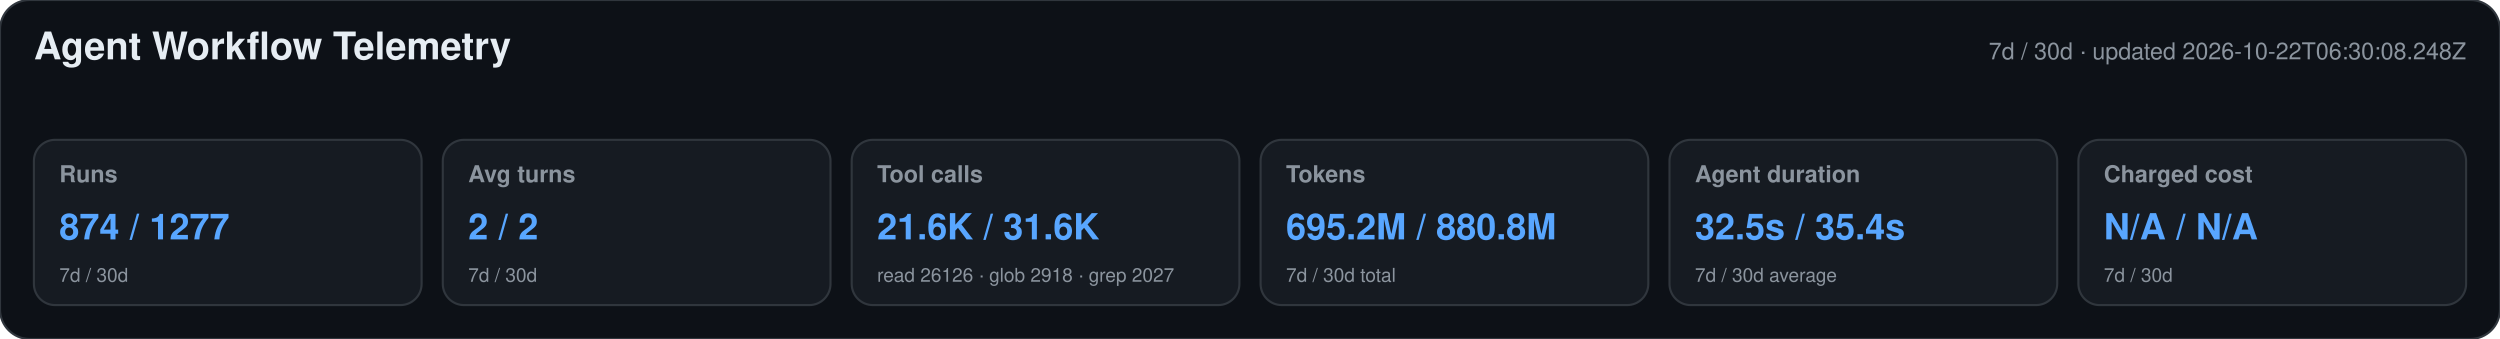
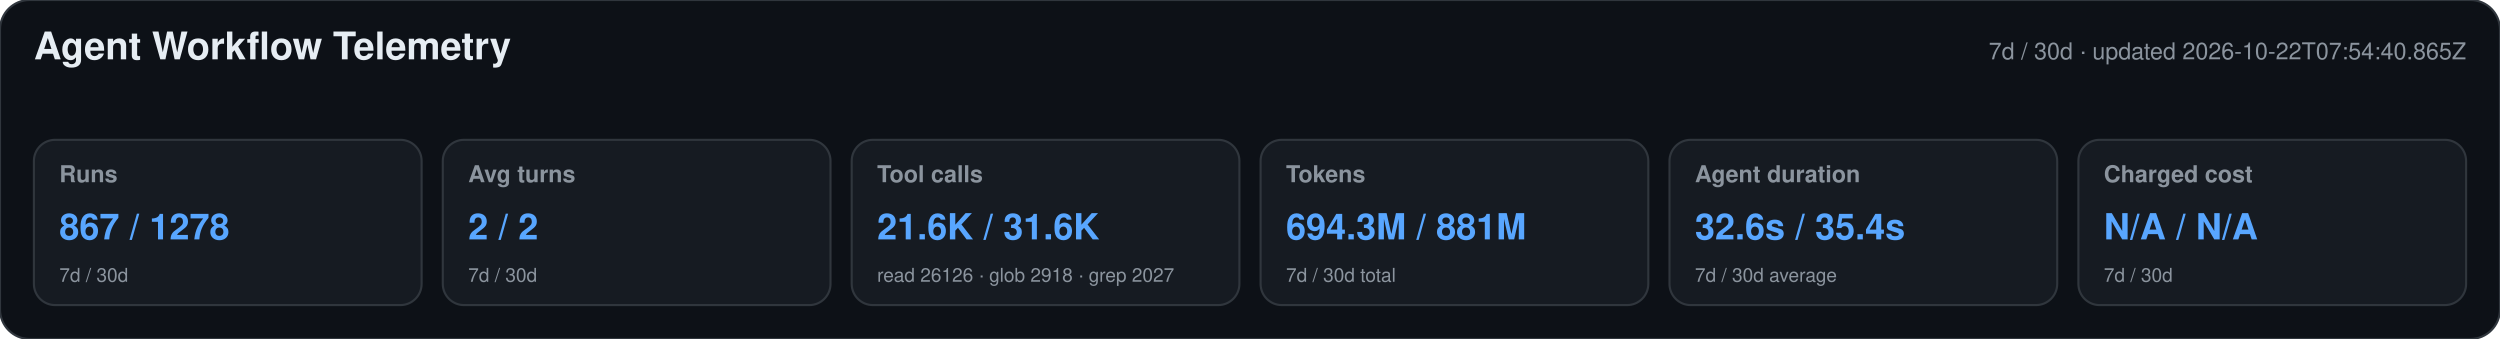
<svg xmlns="http://www.w3.org/2000/svg" width="1180" height="160" viewBox="0 0 1180 160" role="img" aria-labelledby="title desc">
  <style>text{font-family:-apple-system,BlinkMacSystemFont,"Segoe UI",Helvetica,Arial,sans-serif}.heading{font-size:18px;font-weight:650;fill:#e6edf3}.meta,.label,.secondary{fill:#8b949e}.meta,.label{font-size:11px}.label{font-weight:600}.primary{font-size:17px;font-weight:700;fill:#58a6ff}.secondary{font-size:9px}</style>
  <rect width="1180" height="160" rx="14" fill="#0d1117" stroke="#30363d" />
  <text x="16" y="28" class="heading">Agent Workflow Telemetry</text>
-   <text x="1164" y="28" text-anchor="end" class="meta">7d / 30d · updated 2026-10-22T06:30:08.248Z</text>
+   <text x="1164" y="28" text-anchor="end" class="meta">7d / 30d · updated 2026-10-22T07:54:40.865Z</text>
  <g>
    <rect x="16" y="66" width="183" height="78" rx="10" fill="#161b22" stroke="#30363d" />
    <text x="28" y="86" class="label">Runs</text>
-     <text x="28" y="113" class="primary">874 / 1277</text>
+     <text x="28" y="113" class="primary">867 / 1278</text>
    <text x="28" y="133" class="secondary">7d / 30d</text>
  </g>
  <g>
    <rect x="209" y="66" width="183" height="78" rx="10" fill="#161b22" stroke="#30363d" />
    <text x="221" y="86" class="label">Avg turns</text>
    <text x="221" y="113" class="primary">2 / 2</text>
    <text x="221" y="133" class="secondary">7d / 30d</text>
  </g>
  <g>
    <rect x="402" y="66" width="183" height="78" rx="10" fill="#161b22" stroke="#30363d" />
    <text x="414" y="86" class="label">Tool calls</text>
    <text x="414" y="113" class="primary">21.6K / 31.6K</text>
    <text x="414" y="133" class="secondary">read 26126 · glob 2918 · grep 2027</text>
  </g>
  <g>
    <rect x="595" y="66" width="183" height="78" rx="10" fill="#161b22" stroke="#30363d" />
    <text x="607" y="86" class="label">Tokens</text>
-     <text x="607" y="113" class="primary">695.2M / 880.8M</text>
+     <text x="607" y="113" class="primary">694.3M / 881M</text>
    <text x="607" y="133" class="secondary">7d / 30d total</text>
  </g>
  <g>
    <rect x="788" y="66" width="183" height="78" rx="10" fill="#161b22" stroke="#30363d" />
    <text x="800" y="86" class="label">Agent duration</text>
-     <text x="800" y="113" class="primary">32.5s / 35.4s</text>
+     <text x="800" y="113" class="primary">32.6s / 35.4s</text>
    <text x="800" y="133" class="secondary">7d / 30d average</text>
  </g>
  <g>
    <rect x="981" y="66" width="183" height="78" rx="10" fill="#161b22" stroke="#30363d" />
    <text x="993" y="86" class="label">Charged cost</text>
    <text x="993" y="113" class="primary">N/A / N/A</text>
    <text x="993" y="133" class="secondary">7d / 30d</text>
  </g>
</svg>
